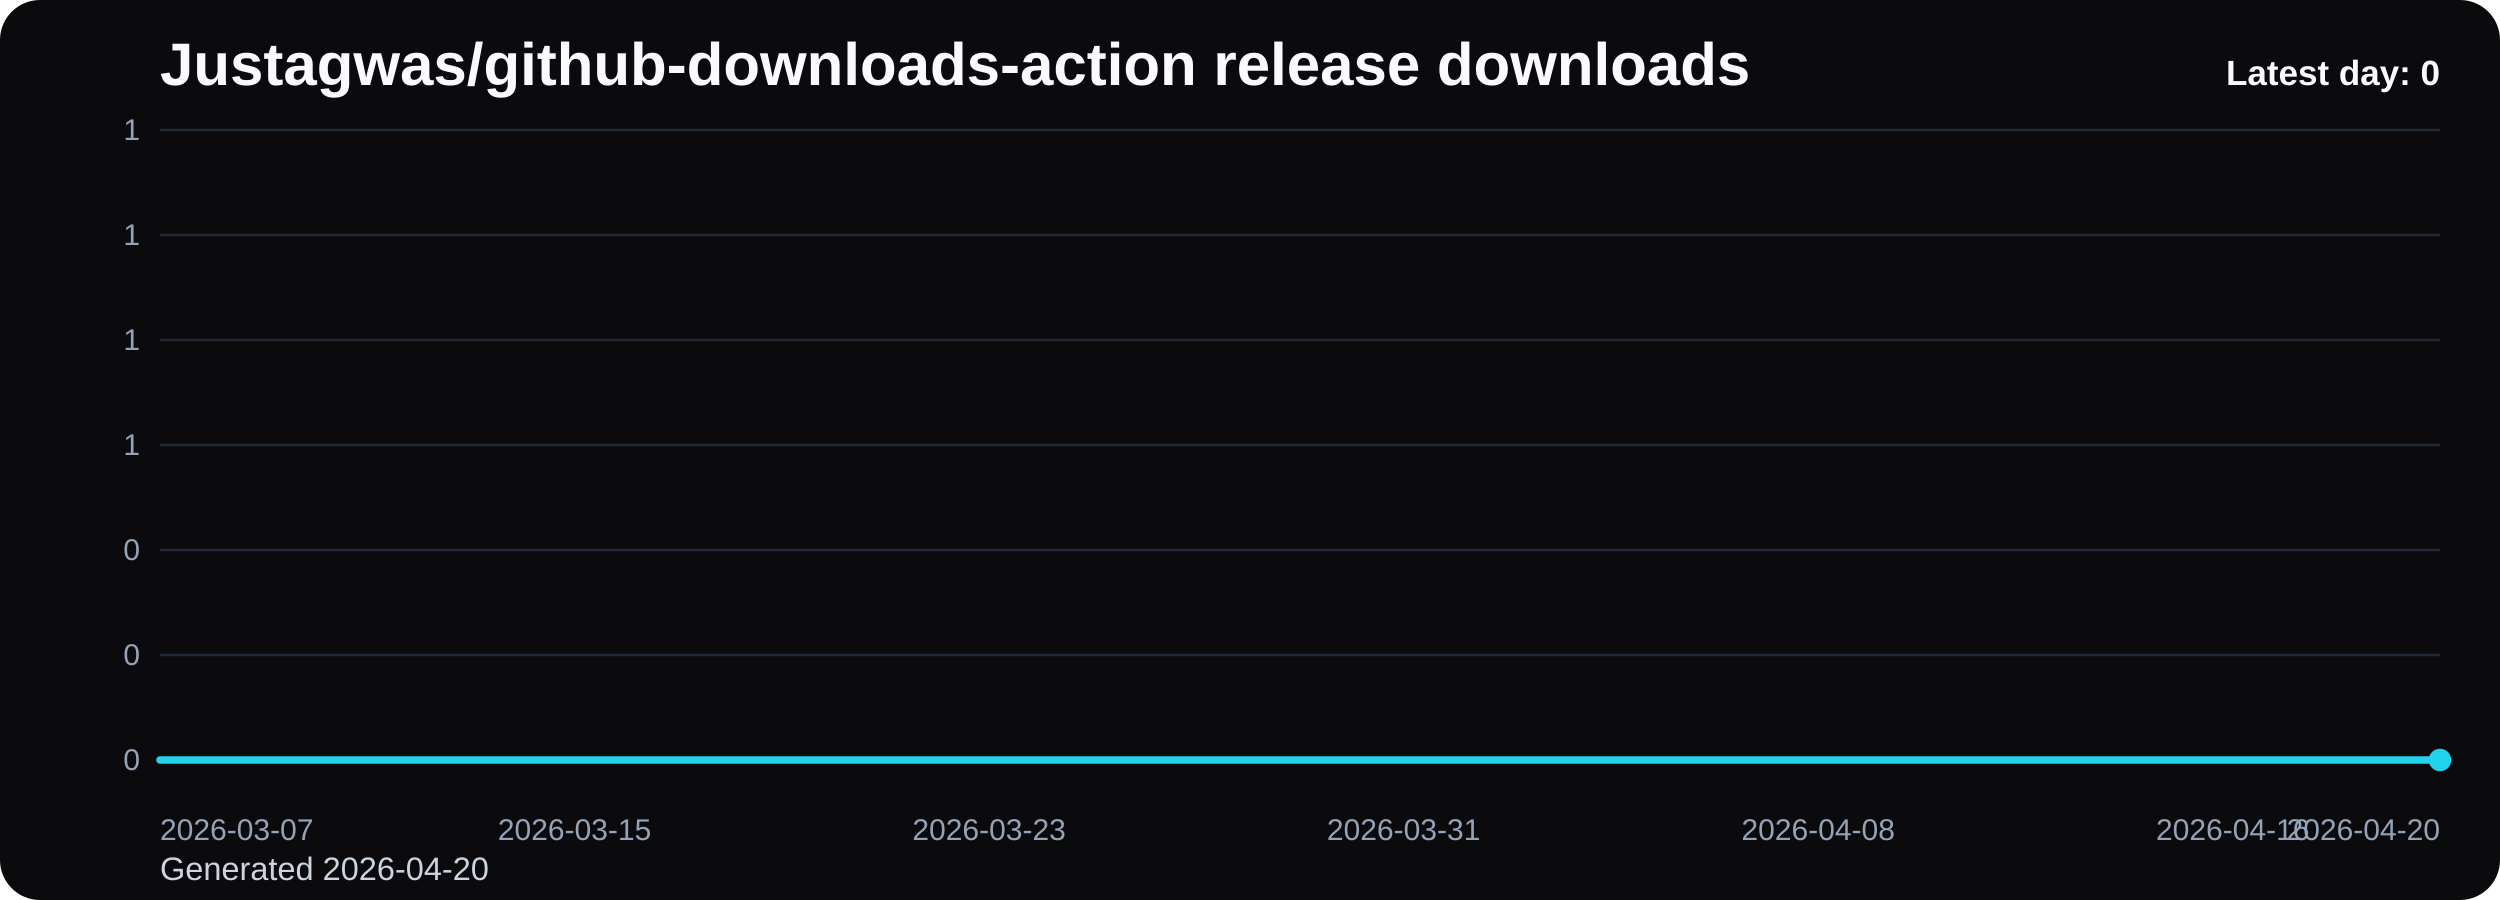
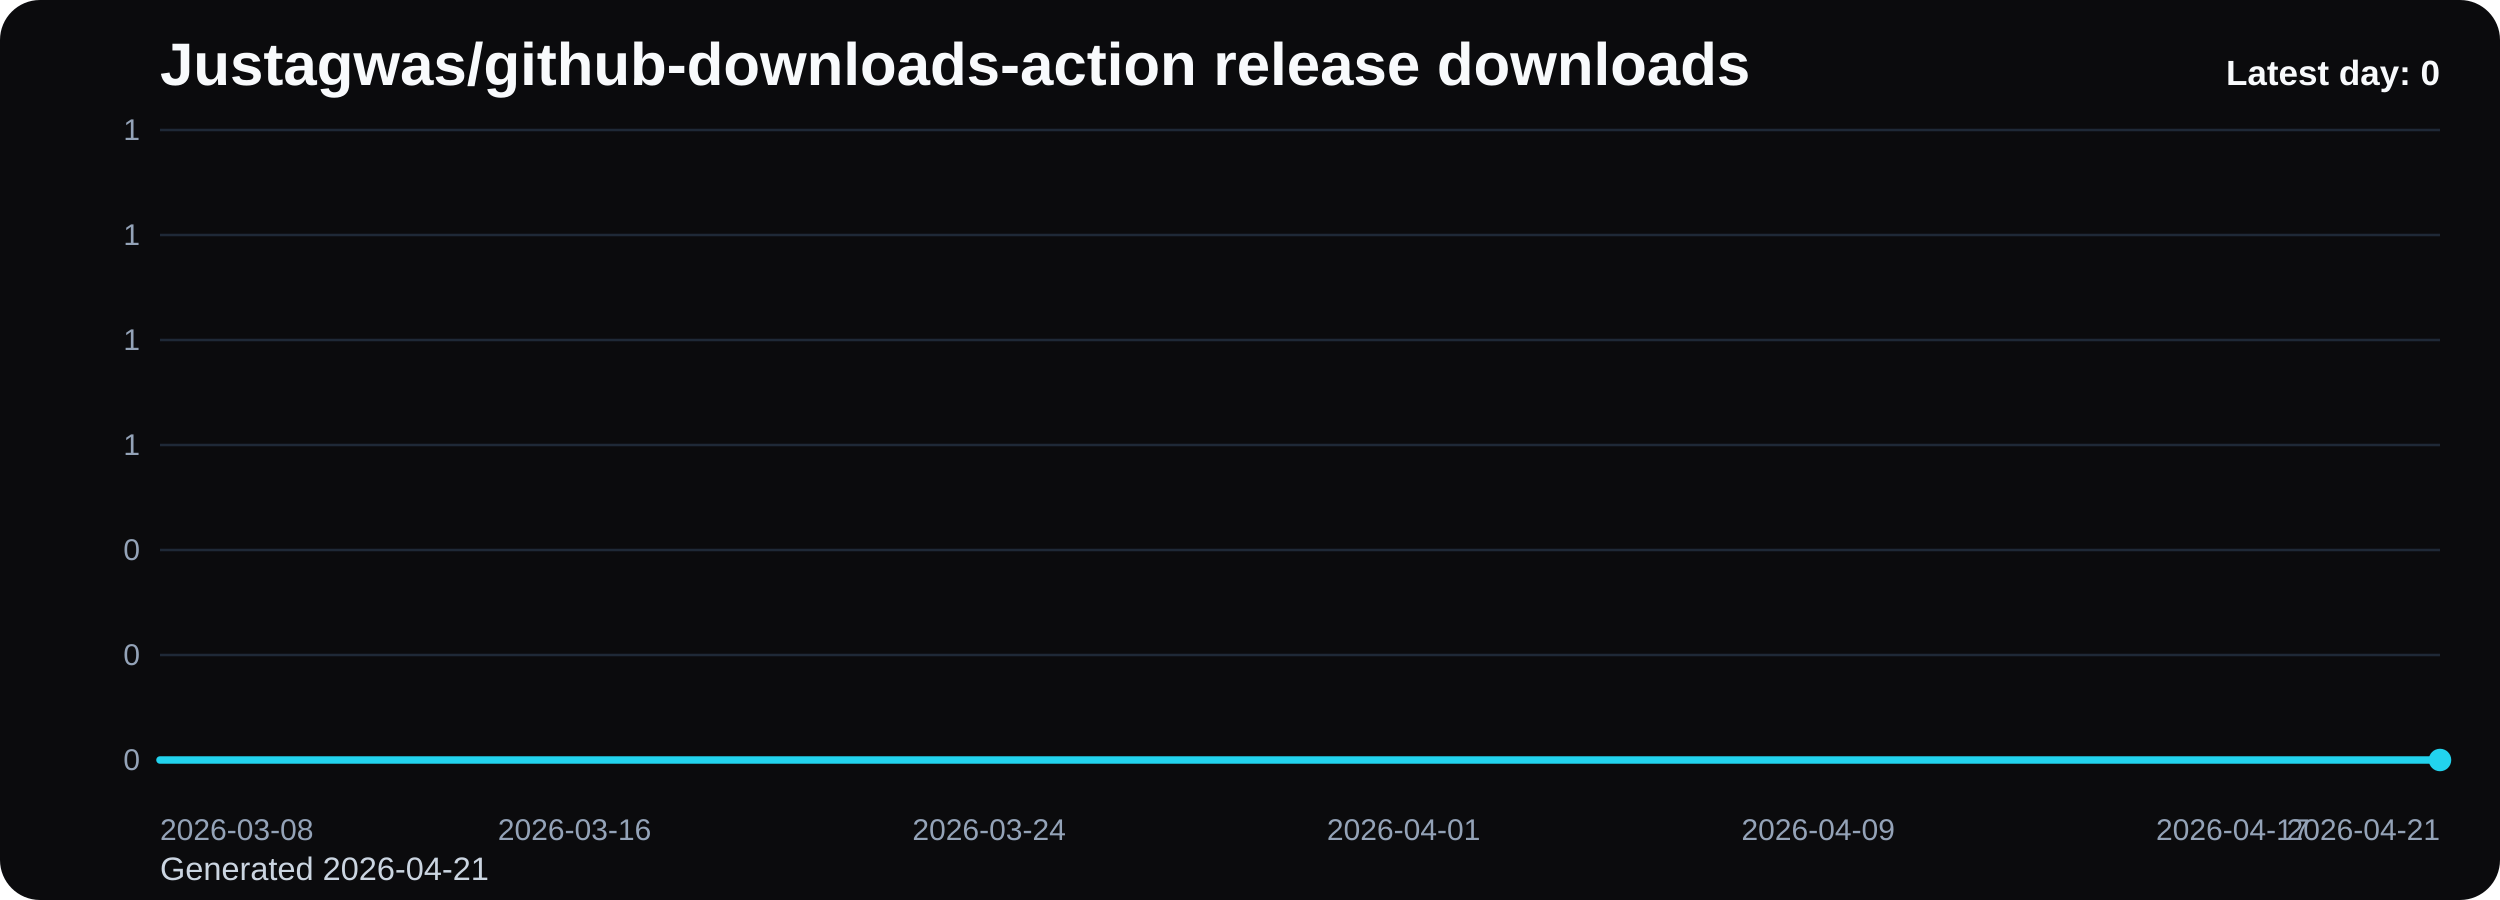
<svg xmlns="http://www.w3.org/2000/svg" viewBox="0 0 1000 360" role="img" aria-label="Justagwas/github-downloads-action release downloads chart">
  <defs>
    <linearGradient id="fill-daily-black" x1="0" y1="0" x2="0" y2="1">
      <stop offset="0%" stop-color="#22d3ee" stop-opacity="0.32" />
      <stop offset="100%" stop-color="#22d3ee" stop-opacity="0.05" />
    </linearGradient>
    <style>
      .bg { fill: #0b0b0d; }
      .title { font: 700 24px Arial, sans-serif; fill: #f8fafc; }
      .sub { font: 400 13px Arial, sans-serif; fill: #cbd5e1; }
      .grid { stroke: #1f2937; stroke-width: 1; }
      .axis { font: 400 12px Arial, sans-serif; fill: #94a3b8; }
      .line { fill: none; stroke: #22d3ee; stroke-width: 3; stroke-linecap: round; stroke-linejoin: round; }
      .dot { fill: #22d3ee; }
      .value { font: 600 11px Arial, sans-serif; fill: #cbd5e1; }
      .latest { font: 700 14px Arial, sans-serif; fill: #f8fafc; }
    </style>
  </defs>
  <rect class="bg" x="0" y="0" width="1000" height="360" rx="16" />
  <text class="title" x="64" y="34">Justagwas/github-downloads-action release downloads</text>
-   <text class="sub" x="64" y="352">Generated 2026-04-20</text>
+   <text class="sub" x="64" y="352">Generated 2026-04-21</text>
  <line x1="64" y1="52.00" x2="976" y2="52.00" class="grid" />
  <text x="56" y="56.00" text-anchor="end" class="axis">1</text>
  <line x1="64" y1="94.00" x2="976" y2="94.00" class="grid" />
  <text x="56" y="98.00" text-anchor="end" class="axis">1</text>
  <line x1="64" y1="136.00" x2="976" y2="136.00" class="grid" />
  <text x="56" y="140.00" text-anchor="end" class="axis">1</text>
  <line x1="64" y1="178.00" x2="976" y2="178.00" class="grid" />
  <text x="56" y="182.00" text-anchor="end" class="axis">1</text>
  <line x1="64" y1="220.00" x2="976" y2="220.00" class="grid" />
  <text x="56" y="224.00" text-anchor="end" class="axis">0</text>
  <line x1="64" y1="262.00" x2="976" y2="262.00" class="grid" />
  <text x="56" y="266.00" text-anchor="end" class="axis">0</text>
  <line x1="64" y1="304.00" x2="976" y2="304.00" class="grid" />
  <text x="56" y="308.00" text-anchor="end" class="axis">0</text>
  <path d="M 64.00 304 L 64.00 304.00 L 84.73 304.00 L 105.45 304.00 L 126.18 304.00 L 146.91 304.00 L 167.64 304.00 L 188.36 304.00 L 209.09 304.00 L 229.82 304.00 L 250.55 304.00 L 271.27 304.00 L 292.00 304.00 L 312.73 304.00 L 333.45 304.00 L 354.18 304.00 L 374.91 304.00 L 395.64 304.00 L 416.36 304.00 L 437.09 304.00 L 457.82 304.00 L 478.55 304.00 L 499.27 304.00 L 520.00 304.00 L 540.73 304.00 L 561.45 304.00 L 582.18 304.00 L 602.91 304.00 L 623.64 304.00 L 644.36 304.00 L 665.09 304.00 L 685.82 304.00 L 706.55 304.00 L 727.27 304.00 L 748.00 304.00 L 768.73 304.00 L 789.45 304.00 L 810.18 304.00 L 830.91 304.00 L 851.64 304.00 L 872.36 304.00 L 893.09 304.00 L 913.82 304.00 L 934.55 304.00 L 955.27 304.00 L 976.00 304.00 L 976.00 304 Z" fill="url(#fill-daily-black)" />
  <polyline class="line" points="64.00,304.00 84.73,304.00 105.45,304.00 126.18,304.00 146.91,304.00 167.64,304.00 188.36,304.00 209.09,304.00 229.82,304.00 250.55,304.00 271.27,304.00 292.00,304.00 312.73,304.00 333.45,304.00 354.18,304.00 374.91,304.00 395.64,304.00 416.36,304.00 437.09,304.00 457.82,304.00 478.55,304.00 499.27,304.00 520.00,304.00 540.73,304.00 561.45,304.00 582.18,304.00 602.91,304.00 623.64,304.00 644.36,304.00 665.09,304.00 685.82,304.00 706.55,304.00 727.27,304.00 748.00,304.00 768.73,304.00 789.45,304.00 810.18,304.00 830.91,304.00 851.64,304.00 872.36,304.00 893.09,304.00 913.82,304.00 934.55,304.00 955.27,304.00 976.00,304.00" />
  <circle class="dot" cx="976.00" cy="304.00" r="4.5" />
-   <text class="axis" x="64.00" y="336" text-anchor="start">2026-03-07</text>
-   <text class="axis" x="229.82" y="336" text-anchor="middle">2026-03-15</text>
-   <text class="axis" x="395.64" y="336" text-anchor="middle">2026-03-23</text>
-   <text class="axis" x="561.45" y="336" text-anchor="middle">2026-03-31</text>
-   <text class="axis" x="727.27" y="336" text-anchor="middle">2026-04-08</text>
-   <text class="axis" x="893.09" y="336" text-anchor="middle">2026-04-16</text>
-   <text class="axis" x="976.00" y="336" text-anchor="end">2026-04-20</text>
+   <text class="axis" x="64.00" y="336" text-anchor="start">2026-03-08</text>
+   <text class="axis" x="229.82" y="336" text-anchor="middle">2026-03-16</text>
+   <text class="axis" x="395.64" y="336" text-anchor="middle">2026-03-24</text>
+   <text class="axis" x="561.45" y="336" text-anchor="middle">2026-04-01</text>
+   <text class="axis" x="727.27" y="336" text-anchor="middle">2026-04-09</text>
+   <text class="axis" x="893.09" y="336" text-anchor="middle">2026-04-17</text>
+   <text class="axis" x="976.00" y="336" text-anchor="end">2026-04-21</text>
  <text class="latest" x="976" y="34" text-anchor="end">Latest day: 0</text>
</svg>
